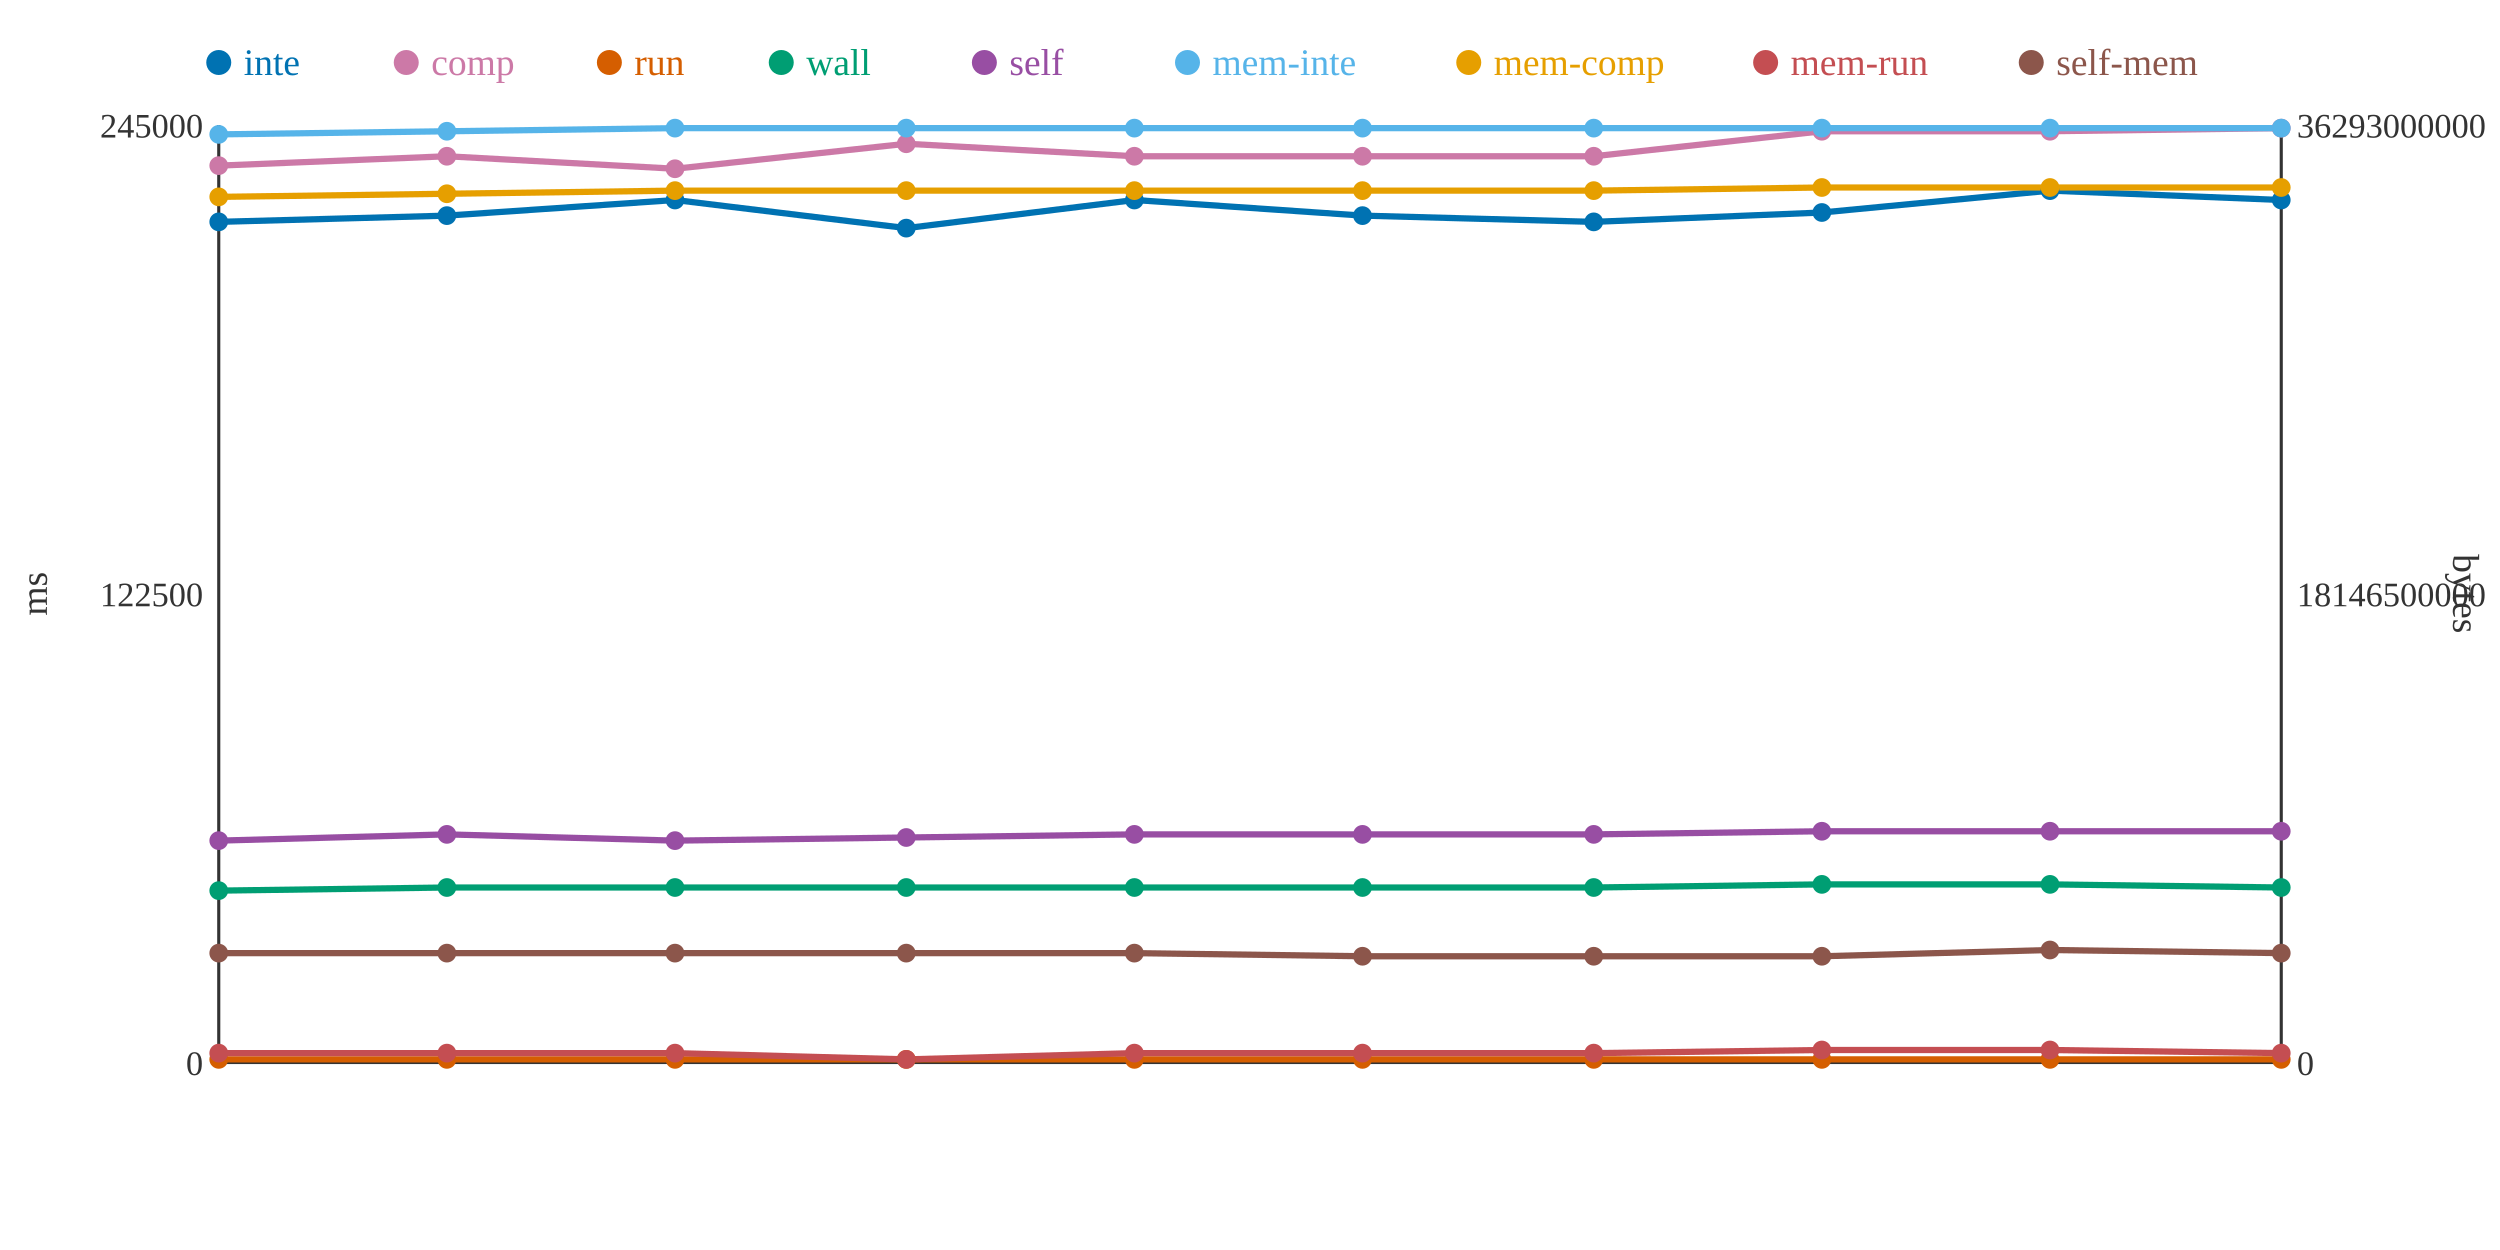
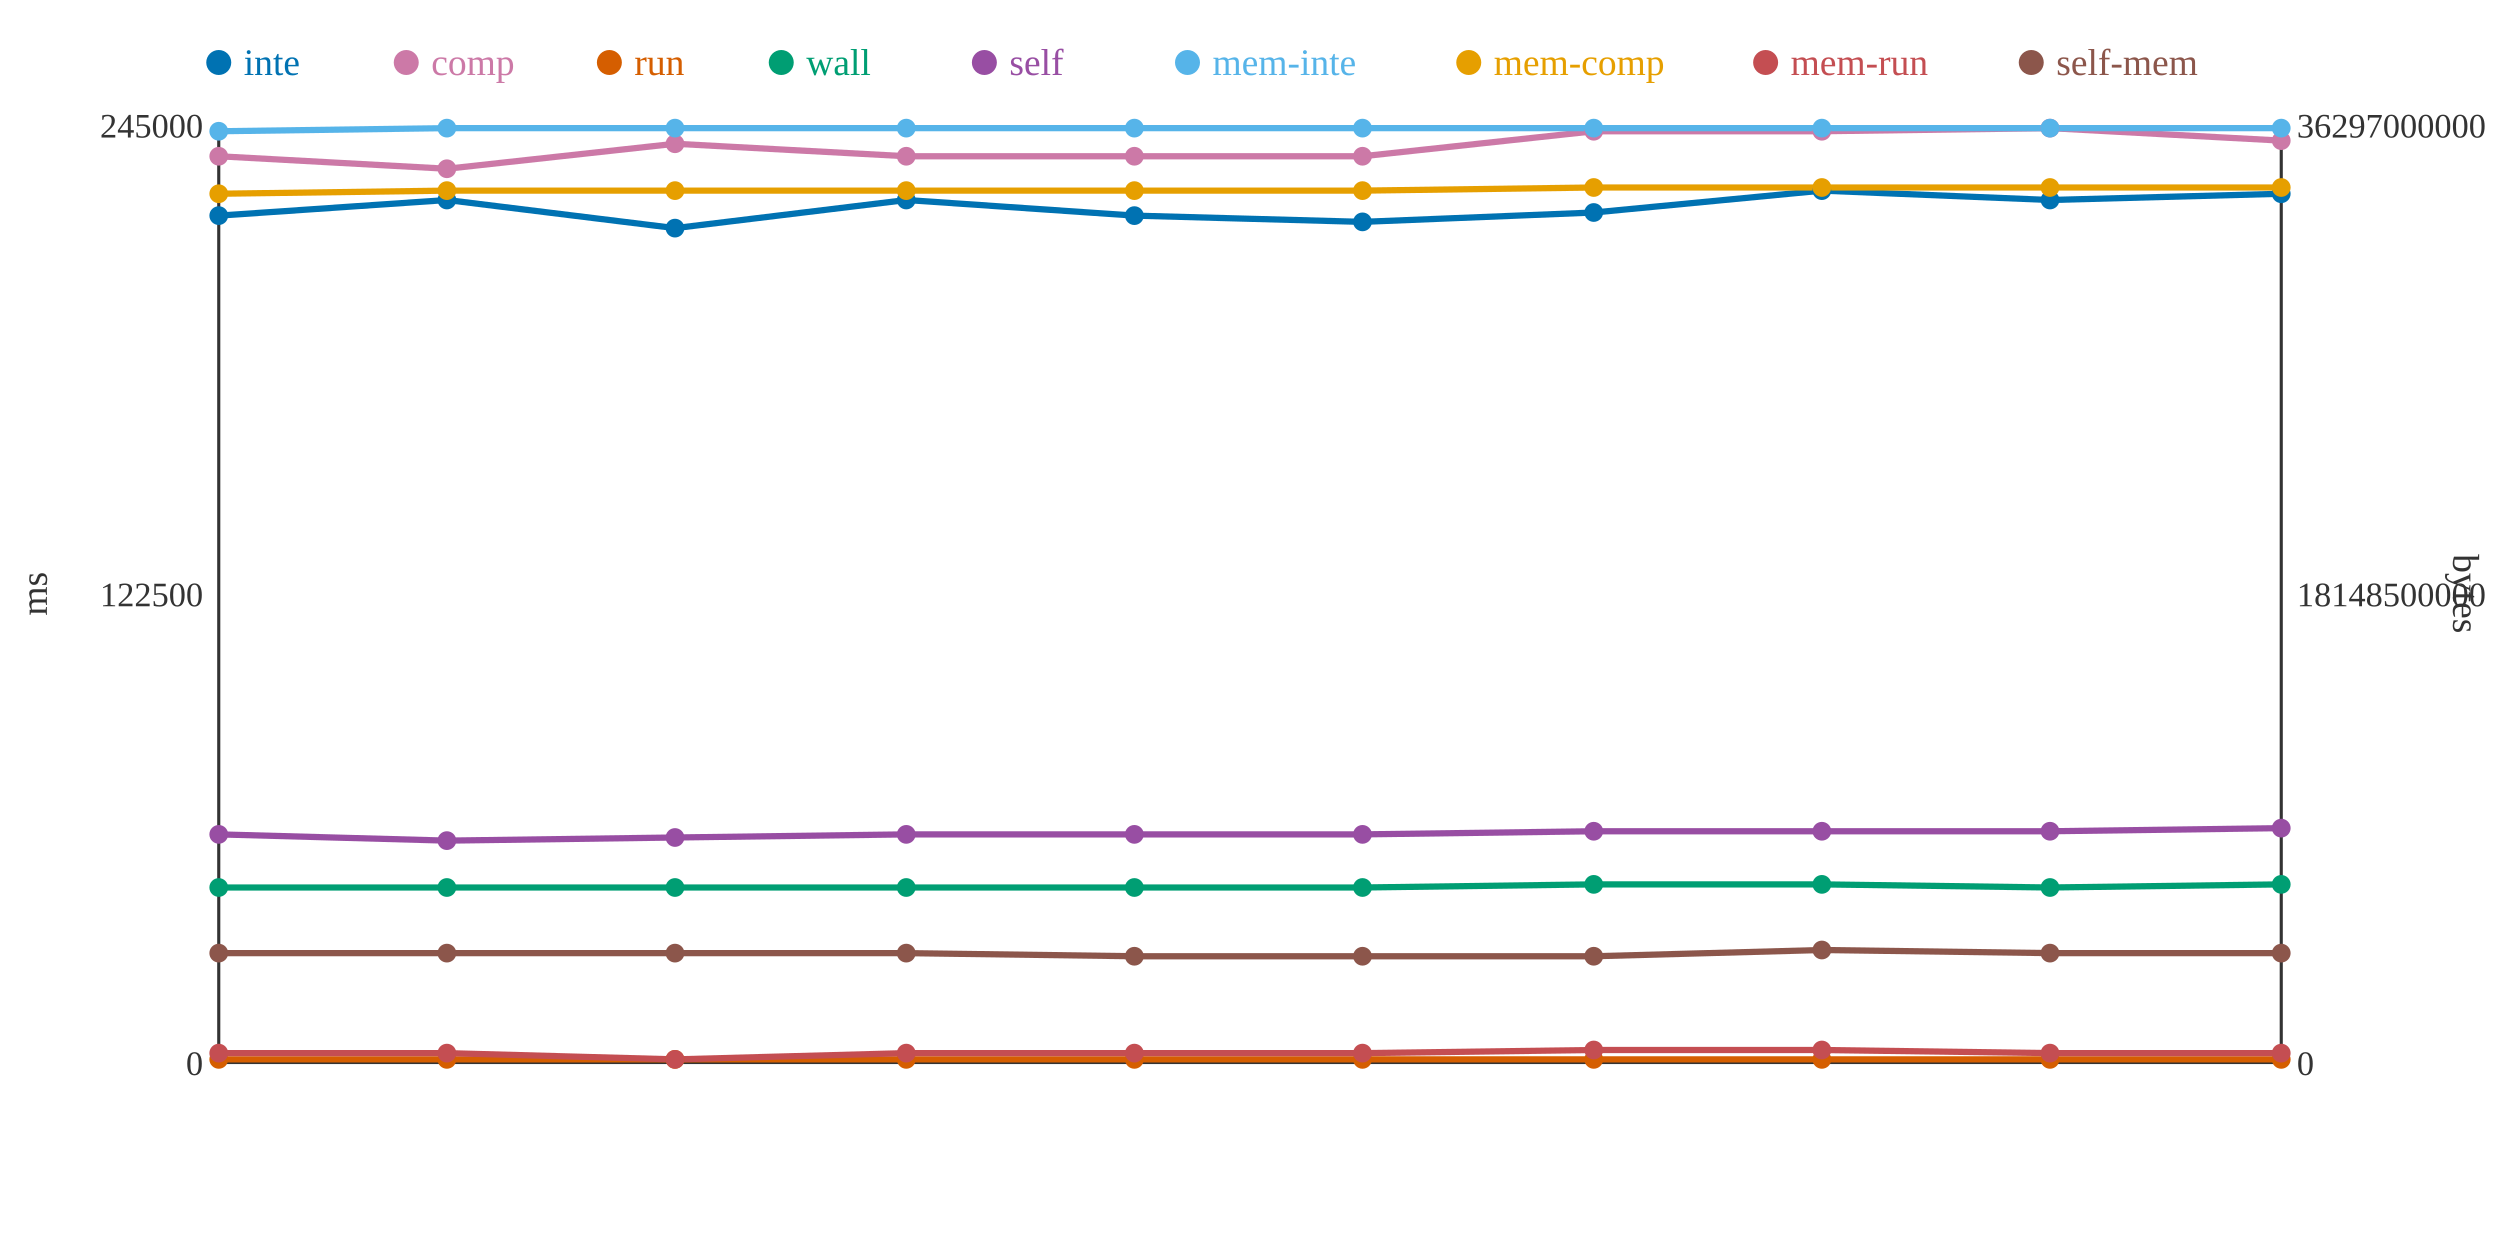
<svg xmlns="http://www.w3.org/2000/svg" width="800" height="400">
  <rect width="800" height="400" fill="white" />
  <line x1="70" y1="40" x2="70" y2="340" stroke="#333" stroke-width="1" />
  <line x1="70" y1="340" x2="730" y2="340" stroke="#333" stroke-width="1" />
  <line x1="730" y1="40" x2="730" y2="340" stroke="#333" stroke-width="1" />
  <text x="65" y="344" text-anchor="end" font-size="11" fill="#333">0</text>
  <text x="65" y="194" text-anchor="end" font-size="11" fill="#333">122500</text>
  <text x="65" y="44" text-anchor="end" font-size="11" fill="#333">245000</text>
  <text x="15" y="190" text-anchor="middle" font-size="12" fill="#333" transform="rotate(-90 15 190)">ms</text>
  <text x="735" y="344" text-anchor="start" font-size="11" fill="#333">0</text>
-   <text x="735" y="194" text-anchor="start" font-size="11" fill="#333">18146500000</text>
-   <text x="735" y="44" text-anchor="start" font-size="11" fill="#333">36293000000</text>
+   <text x="735" y="194" text-anchor="start" font-size="11" fill="#333">18148500000</text>
+   <text x="735" y="44" text-anchor="start" font-size="11" fill="#333">36297000000</text>
  <text x="785" y="190" text-anchor="middle" font-size="12" fill="#333" transform="rotate(90 785 190)">bytes</text>
-   <polyline points="70,71 143,69 216,64 290,73 363,64 436,69 510,71 583,68 656,61 730,64" fill="none" stroke="#0072B2" stroke-width="2" />
-   <polyline points="70,53 143,50 216,54 290,46 363,50 436,50 510,50 583,42 656,42 730,41" fill="none" stroke="#CC79A7" stroke-width="2" />
+   <polyline points="70,69 143,64 216,73 290,64 363,69 436,71 510,68 583,61 656,64 730,62" fill="none" stroke="#0072B2" stroke-width="2" />
+   <polyline points="70,50 143,54 216,46 290,50 363,50 436,50 510,42 583,42 656,41 730,45" fill="none" stroke="#CC79A7" stroke-width="2" />
  <polyline points="70,339 143,339 216,339 290,339 363,339 436,339 510,339 583,339 656,339 730,339" fill="none" stroke="#D55E00" stroke-width="2" />
-   <polyline points="70,285 143,284 216,284 290,284 363,284 436,284 510,284 583,283 656,283 730,284" fill="none" stroke="#009E73" stroke-width="2" />
-   <polyline points="70,269 143,267 216,269 290,268 363,267 436,267 510,267 583,266 656,266 730,266" fill="none" stroke="#984EA3" stroke-width="2" />
-   <polyline points="70,43 143,42 216,41 290,41 363,41 436,41 510,41 583,41 656,41 730,41" fill="none" stroke="#56B4E9" stroke-width="2" />
-   <polyline points="70,63 143,62 216,61 290,61 363,61 436,61 510,61 583,60 656,60 730,60" fill="none" stroke="#E69F00" stroke-width="2" />
-   <polyline points="70,337 143,337 216,337 290,339 363,337 436,337 510,337 583,336 656,336 730,337" fill="none" stroke="#C44E52" stroke-width="2" />
-   <polyline points="70,305 143,305 216,305 290,305 363,305 436,306 510,306 583,306 656,304 730,305" fill="none" stroke="#8C564B" stroke-width="2" />
-   <circle cx="70" cy="71" r="3" fill="#0072B2" />
-   <circle cx="70" cy="53" r="3" fill="#CC79A7" />
+   <polyline points="70,284 143,284 216,284 290,284 363,284 436,284 510,283 583,283 656,284 730,283" fill="none" stroke="#009E73" stroke-width="2" />
+   <polyline points="70,267 143,269 216,268 290,267 363,267 436,267 510,266 583,266 656,266 730,265" fill="none" stroke="#984EA3" stroke-width="2" />
+   <polyline points="70,42 143,41 216,41 290,41 363,41 436,41 510,41 583,41 656,41 730,41" fill="none" stroke="#56B4E9" stroke-width="2" />
+   <polyline points="70,62 143,61 216,61 290,61 363,61 436,61 510,60 583,60 656,60 730,60" fill="none" stroke="#E69F00" stroke-width="2" />
+   <polyline points="70,337 143,337 216,339 290,337 363,337 436,337 510,336 583,336 656,337 730,337" fill="none" stroke="#C44E52" stroke-width="2" />
+   <polyline points="70,305 143,305 216,305 290,305 363,306 436,306 510,306 583,304 656,305 730,305" fill="none" stroke="#8C564B" stroke-width="2" />
+   <circle cx="70" cy="69" r="3" fill="#0072B2" />
+   <circle cx="70" cy="50" r="3" fill="#CC79A7" />
  <circle cx="70" cy="339" r="3" fill="#D55E00" />
-   <circle cx="70" cy="285" r="3" fill="#009E73" />
-   <circle cx="70" cy="269" r="3" fill="#984EA3" />
-   <circle cx="70" cy="43" r="3" fill="#56B4E9" />
-   <circle cx="70" cy="63" r="3" fill="#E69F00" />
+   <circle cx="70" cy="284" r="3" fill="#009E73" />
+   <circle cx="70" cy="267" r="3" fill="#984EA3" />
+   <circle cx="70" cy="42" r="3" fill="#56B4E9" />
+   <circle cx="70" cy="62" r="3" fill="#E69F00" />
  <circle cx="70" cy="337" r="3" fill="#C44E52" />
  <circle cx="70" cy="305" r="3" fill="#8C564B" />
-   <circle cx="143" cy="69" r="3" fill="#0072B2" />
-   <circle cx="143" cy="50" r="3" fill="#CC79A7" />
+   <circle cx="143" cy="64" r="3" fill="#0072B2" />
+   <circle cx="143" cy="54" r="3" fill="#CC79A7" />
  <circle cx="143" cy="339" r="3" fill="#D55E00" />
  <circle cx="143" cy="284" r="3" fill="#009E73" />
-   <circle cx="143" cy="267" r="3" fill="#984EA3" />
-   <circle cx="143" cy="42" r="3" fill="#56B4E9" />
-   <circle cx="143" cy="62" r="3" fill="#E69F00" />
+   <circle cx="143" cy="269" r="3" fill="#984EA3" />
+   <circle cx="143" cy="41" r="3" fill="#56B4E9" />
+   <circle cx="143" cy="61" r="3" fill="#E69F00" />
  <circle cx="143" cy="337" r="3" fill="#C44E52" />
  <circle cx="143" cy="305" r="3" fill="#8C564B" />
-   <circle cx="216" cy="64" r="3" fill="#0072B2" />
-   <circle cx="216" cy="54" r="3" fill="#CC79A7" />
+   <circle cx="216" cy="73" r="3" fill="#0072B2" />
+   <circle cx="216" cy="46" r="3" fill="#CC79A7" />
  <circle cx="216" cy="339" r="3" fill="#D55E00" />
  <circle cx="216" cy="284" r="3" fill="#009E73" />
-   <circle cx="216" cy="269" r="3" fill="#984EA3" />
+   <circle cx="216" cy="268" r="3" fill="#984EA3" />
  <circle cx="216" cy="41" r="3" fill="#56B4E9" />
  <circle cx="216" cy="61" r="3" fill="#E69F00" />
-   <circle cx="216" cy="337" r="3" fill="#C44E52" />
+   <circle cx="216" cy="339" r="3" fill="#C44E52" />
  <circle cx="216" cy="305" r="3" fill="#8C564B" />
-   <circle cx="290" cy="73" r="3" fill="#0072B2" />
-   <circle cx="290" cy="46" r="3" fill="#CC79A7" />
+   <circle cx="290" cy="64" r="3" fill="#0072B2" />
+   <circle cx="290" cy="50" r="3" fill="#CC79A7" />
  <circle cx="290" cy="339" r="3" fill="#D55E00" />
  <circle cx="290" cy="284" r="3" fill="#009E73" />
-   <circle cx="290" cy="268" r="3" fill="#984EA3" />
+   <circle cx="290" cy="267" r="3" fill="#984EA3" />
  <circle cx="290" cy="41" r="3" fill="#56B4E9" />
  <circle cx="290" cy="61" r="3" fill="#E69F00" />
-   <circle cx="290" cy="339" r="3" fill="#C44E52" />
+   <circle cx="290" cy="337" r="3" fill="#C44E52" />
  <circle cx="290" cy="305" r="3" fill="#8C564B" />
-   <circle cx="363" cy="64" r="3" fill="#0072B2" />
+   <circle cx="363" cy="69" r="3" fill="#0072B2" />
  <circle cx="363" cy="50" r="3" fill="#CC79A7" />
  <circle cx="363" cy="339" r="3" fill="#D55E00" />
  <circle cx="363" cy="284" r="3" fill="#009E73" />
  <circle cx="363" cy="267" r="3" fill="#984EA3" />
  <circle cx="363" cy="41" r="3" fill="#56B4E9" />
  <circle cx="363" cy="61" r="3" fill="#E69F00" />
  <circle cx="363" cy="337" r="3" fill="#C44E52" />
-   <circle cx="363" cy="305" r="3" fill="#8C564B" />
-   <circle cx="436" cy="69" r="3" fill="#0072B2" />
+   <circle cx="363" cy="306" r="3" fill="#8C564B" />
+   <circle cx="436" cy="71" r="3" fill="#0072B2" />
  <circle cx="436" cy="50" r="3" fill="#CC79A7" />
  <circle cx="436" cy="339" r="3" fill="#D55E00" />
  <circle cx="436" cy="284" r="3" fill="#009E73" />
  <circle cx="436" cy="267" r="3" fill="#984EA3" />
  <circle cx="436" cy="41" r="3" fill="#56B4E9" />
  <circle cx="436" cy="61" r="3" fill="#E69F00" />
  <circle cx="436" cy="337" r="3" fill="#C44E52" />
  <circle cx="436" cy="306" r="3" fill="#8C564B" />
-   <circle cx="510" cy="71" r="3" fill="#0072B2" />
-   <circle cx="510" cy="50" r="3" fill="#CC79A7" />
+   <circle cx="510" cy="68" r="3" fill="#0072B2" />
+   <circle cx="510" cy="42" r="3" fill="#CC79A7" />
  <circle cx="510" cy="339" r="3" fill="#D55E00" />
-   <circle cx="510" cy="284" r="3" fill="#009E73" />
-   <circle cx="510" cy="267" r="3" fill="#984EA3" />
+   <circle cx="510" cy="283" r="3" fill="#009E73" />
+   <circle cx="510" cy="266" r="3" fill="#984EA3" />
  <circle cx="510" cy="41" r="3" fill="#56B4E9" />
-   <circle cx="510" cy="61" r="3" fill="#E69F00" />
-   <circle cx="510" cy="337" r="3" fill="#C44E52" />
+   <circle cx="510" cy="60" r="3" fill="#E69F00" />
+   <circle cx="510" cy="336" r="3" fill="#C44E52" />
  <circle cx="510" cy="306" r="3" fill="#8C564B" />
-   <circle cx="583" cy="68" r="3" fill="#0072B2" />
+   <circle cx="583" cy="61" r="3" fill="#0072B2" />
  <circle cx="583" cy="42" r="3" fill="#CC79A7" />
  <circle cx="583" cy="339" r="3" fill="#D55E00" />
  <circle cx="583" cy="283" r="3" fill="#009E73" />
  <circle cx="583" cy="266" r="3" fill="#984EA3" />
  <circle cx="583" cy="41" r="3" fill="#56B4E9" />
  <circle cx="583" cy="60" r="3" fill="#E69F00" />
  <circle cx="583" cy="336" r="3" fill="#C44E52" />
-   <circle cx="583" cy="306" r="3" fill="#8C564B" />
-   <circle cx="656" cy="61" r="3" fill="#0072B2" />
-   <circle cx="656" cy="42" r="3" fill="#CC79A7" />
+   <circle cx="583" cy="304" r="3" fill="#8C564B" />
+   <circle cx="656" cy="64" r="3" fill="#0072B2" />
+   <circle cx="656" cy="41" r="3" fill="#CC79A7" />
  <circle cx="656" cy="339" r="3" fill="#D55E00" />
-   <circle cx="656" cy="283" r="3" fill="#009E73" />
+   <circle cx="656" cy="284" r="3" fill="#009E73" />
  <circle cx="656" cy="266" r="3" fill="#984EA3" />
  <circle cx="656" cy="41" r="3" fill="#56B4E9" />
  <circle cx="656" cy="60" r="3" fill="#E69F00" />
-   <circle cx="656" cy="336" r="3" fill="#C44E52" />
-   <circle cx="656" cy="304" r="3" fill="#8C564B" />
-   <circle cx="730" cy="64" r="3" fill="#0072B2" />
-   <circle cx="730" cy="41" r="3" fill="#CC79A7" />
+   <circle cx="656" cy="337" r="3" fill="#C44E52" />
+   <circle cx="656" cy="305" r="3" fill="#8C564B" />
+   <circle cx="730" cy="62" r="3" fill="#0072B2" />
+   <circle cx="730" cy="45" r="3" fill="#CC79A7" />
  <circle cx="730" cy="339" r="3" fill="#D55E00" />
-   <circle cx="730" cy="284" r="3" fill="#009E73" />
-   <circle cx="730" cy="266" r="3" fill="#984EA3" />
+   <circle cx="730" cy="283" r="3" fill="#009E73" />
+   <circle cx="730" cy="265" r="3" fill="#984EA3" />
  <circle cx="730" cy="41" r="3" fill="#56B4E9" />
  <circle cx="730" cy="60" r="3" fill="#E69F00" />
  <circle cx="730" cy="337" r="3" fill="#C44E52" />
  <circle cx="730" cy="305" r="3" fill="#8C564B" />
  <circle cx="70" cy="20" r="4" fill="#0072B2" />
  <text x="78" y="24" text-anchor="start" font-size="12" fill="#0072B2">inte</text>
  <circle cx="130" cy="20" r="4" fill="#CC79A7" />
  <text x="138" y="24" text-anchor="start" font-size="12" fill="#CC79A7">comp</text>
  <circle cx="195" cy="20" r="4" fill="#D55E00" />
  <text x="203" y="24" text-anchor="start" font-size="12" fill="#D55E00">run</text>
  <circle cx="250" cy="20" r="4" fill="#009E73" />
  <text x="258" y="24" text-anchor="start" font-size="12" fill="#009E73">wall</text>
  <circle cx="315" cy="20" r="4" fill="#984EA3" />
  <text x="323" y="24" text-anchor="start" font-size="12" fill="#984EA3">self</text>
  <circle cx="380" cy="20" r="4" fill="#56B4E9" />
  <text x="388" y="24" text-anchor="start" font-size="12" fill="#56B4E9">mem-inte</text>
  <circle cx="470" cy="20" r="4" fill="#E69F00" />
  <text x="478" y="24" text-anchor="start" font-size="12" fill="#E69F00">mem-comp</text>
  <circle cx="565" cy="20" r="4" fill="#C44E52" />
  <text x="573" y="24" text-anchor="start" font-size="12" fill="#C44E52">mem-run</text>
  <circle cx="650" cy="20" r="4" fill="#8C564B" />
  <text x="658" y="24" text-anchor="start" font-size="12" fill="#8C564B">self-mem</text>
</svg>
